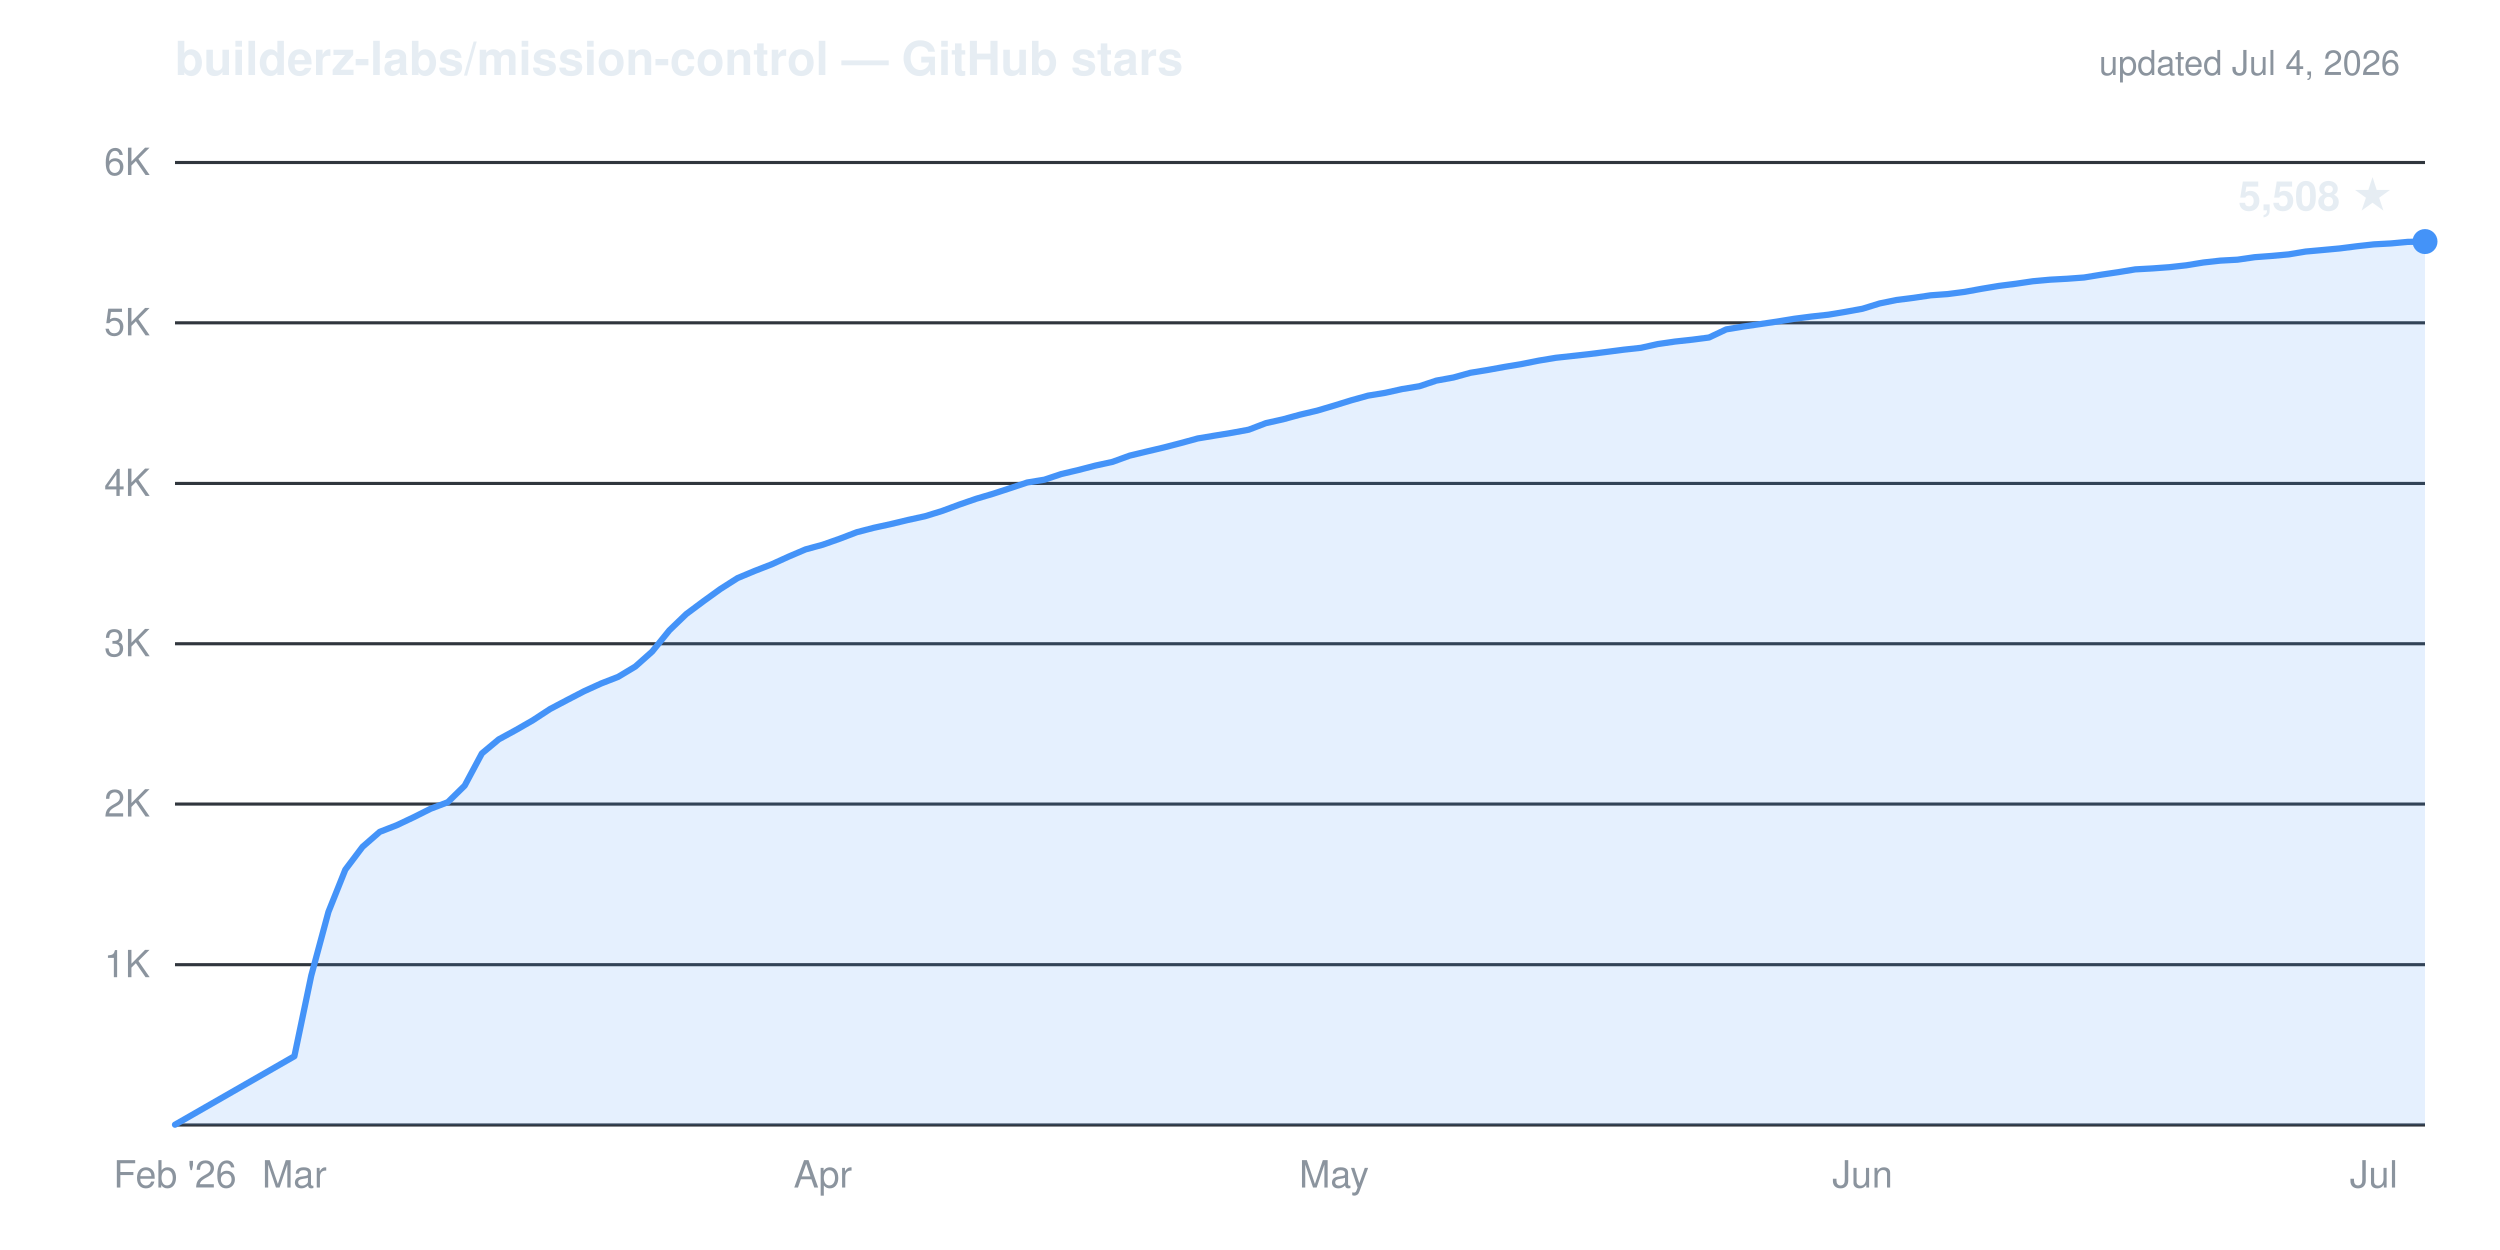
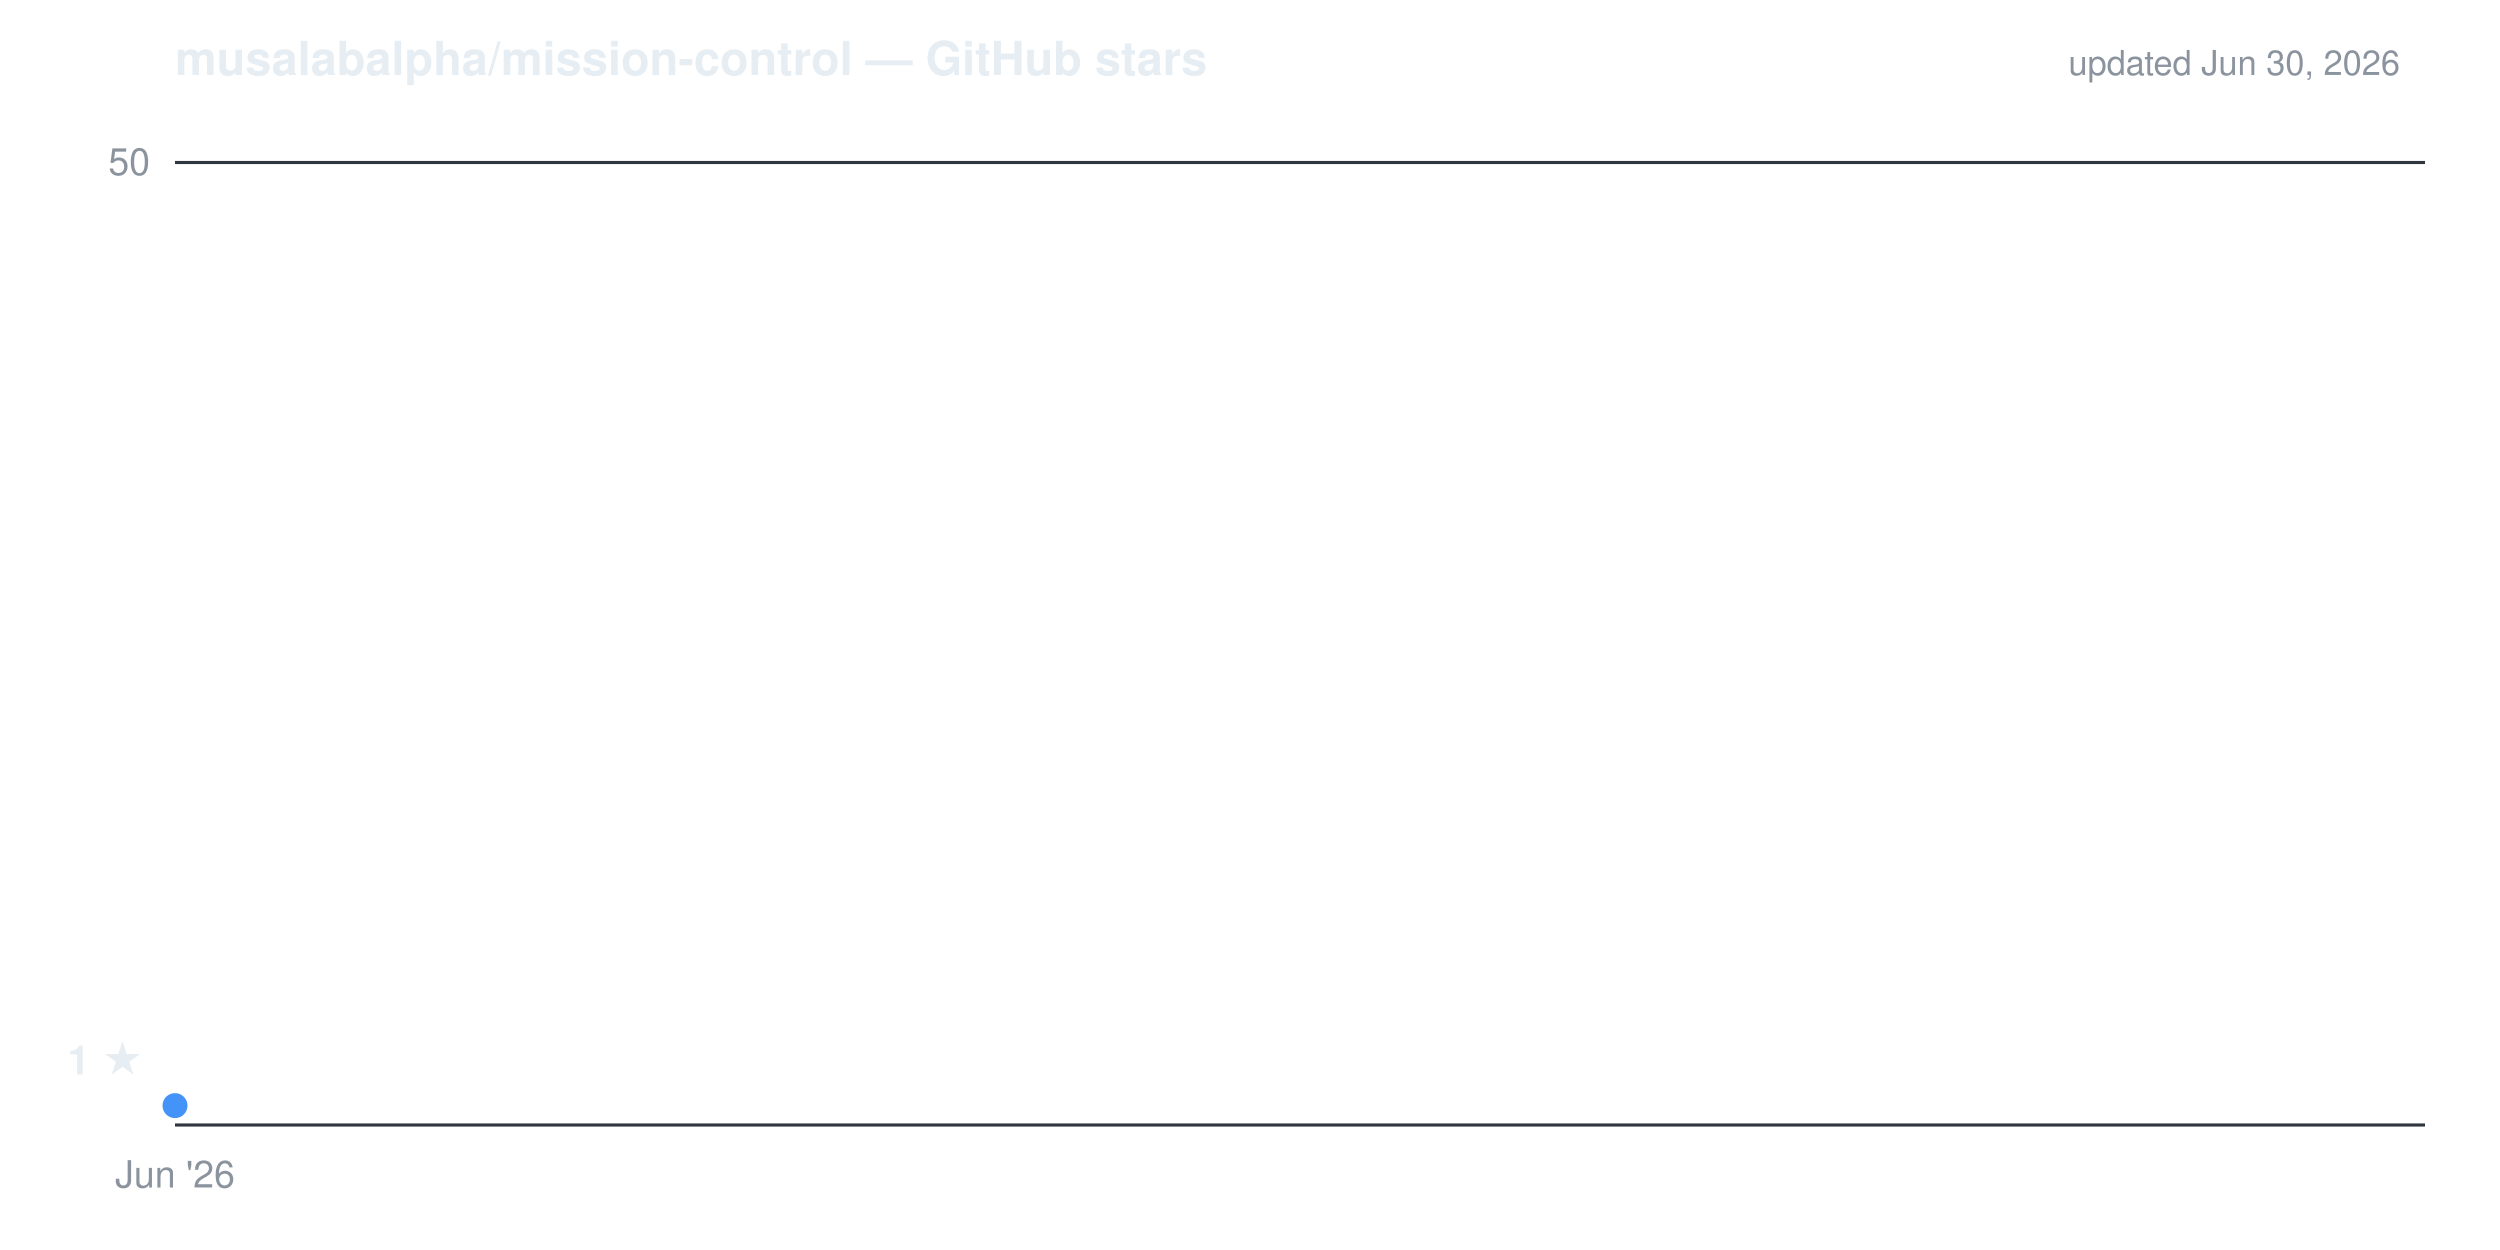
- <svg xmlns="http://www.w3.org/2000/svg" viewBox="0 0 800 400" width="800" height="400" role="img" aria-label="Cumulative GitHub stars for builderz-labs/mission-control: 5,508 as of Jul 4, 2026">
+ <svg xmlns="http://www.w3.org/2000/svg" viewBox="0 0 800 400" width="800" height="400" role="img" aria-label="Cumulative GitHub stars for musalabalpha/mission-control: 1 as of Jun 30, 2026">
  <g font-family="-apple-system,'Segoe UI',Helvetica,Arial,sans-serif">
-     <text x="56" y="24" fill="#e6edf3" font-size="15" font-weight="600">builderz-labs/mission-control — GitHub stars</text>
-     <text x="768" y="24" text-anchor="end" fill="#8b949e" font-size="11">updated Jul 4, 2026</text>
-     <line x1="56" y1="308.7" x2="776" y2="308.7" stroke="#30363d" stroke-width="1" />
-     <line x1="56" y1="257.3" x2="776" y2="257.3" stroke="#30363d" stroke-width="1" />
-     <line x1="56" y1="206.0" x2="776" y2="206.0" stroke="#30363d" stroke-width="1" />
-     <line x1="56" y1="154.7" x2="776" y2="154.7" stroke="#30363d" stroke-width="1" />
-     <line x1="56" y1="103.3" x2="776" y2="103.3" stroke="#30363d" stroke-width="1" />
+     <text x="56" y="24" fill="#e6edf3" font-size="15" font-weight="600">musalabalpha/mission-control — GitHub stars</text>
+     <text x="768" y="24" text-anchor="end" fill="#8b949e" font-size="11">updated Jun 30, 2026</text>
    <line x1="56" y1="52.0" x2="776" y2="52.0" stroke="#30363d" stroke-width="1" />
    <line x1="56" y1="360.0" x2="776" y2="360.0" stroke="#30363d" stroke-width="1" />
-     <text x="48" y="312.7" text-anchor="end" fill="#8b949e" font-size="12">1K</text>
-     <text x="48" y="261.3" text-anchor="end" fill="#8b949e" font-size="12">2K</text>
-     <text x="48" y="210.0" text-anchor="end" fill="#8b949e" font-size="12">3K</text>
-     <text x="48" y="158.7" text-anchor="end" fill="#8b949e" font-size="12">4K</text>
-     <text x="48" y="107.3" text-anchor="end" fill="#8b949e" font-size="12">5K</text>
-     <text x="48" y="56.0" text-anchor="end" fill="#8b949e" font-size="12">6K</text>
-     <text x="56.0" y="380" text-anchor="middle" fill="#8b949e" font-size="12">Feb '26</text>
-     <text x="94.2" y="380" text-anchor="middle" fill="#8b949e" font-size="12">Mar</text>
-     <text x="263.3" y="380" text-anchor="middle" fill="#8b949e" font-size="12">Apr</text>
-     <text x="426.9" y="380" text-anchor="middle" fill="#8b949e" font-size="12">May</text>
-     <text x="596.0" y="380" text-anchor="middle" fill="#8b949e" font-size="12">Jun</text>
-     <text x="759.6" y="380" text-anchor="middle" fill="#8b949e" font-size="12">Jul</text>
-     <path d="M56.0,359.9 L94.2,338.0 L99.6,312.2 L105.1,291.8 L110.5,278.3 L116.0,271.0 L121.5,266.2 L126.9,264.1 L132.4,261.5 L137.8,258.8 L143.3,256.7 L148.7,251.4 L154.2,241.1 L159.6,236.6 L165.1,233.6 L170.5,230.5 L176.0,226.9 L181.5,224.0 L186.9,221.2 L192.4,218.7 L197.8,216.6 L203.3,213.3 L208.7,208.5 L214.2,201.7 L219.6,196.5 L225.1,192.4 L230.5,188.5 L236.0,185.0 L241.5,182.7 L246.9,180.6 L252.4,178.1 L257.8,175.8 L263.3,174.3 L268.7,172.4 L274.2,170.3 L279.6,168.9 L285.1,167.7 L290.5,166.4 L296.0,165.2 L301.5,163.5 L306.9,161.5 L312.4,159.6 L317.8,158.0 L323.3,156.2 L328.7,154.4 L334.2,153.5 L339.6,151.7 L345.1,150.4 L350.5,149.0 L356.0,147.8 L361.5,145.8 L366.9,144.5 L372.4,143.2 L377.8,141.8 L383.3,140.3 L388.7,139.4 L394.2,138.5 L399.6,137.5 L405.1,135.4 L410.5,134.2 L416.0,132.7 L421.5,131.4 L426.9,129.8 L432.4,128.1 L437.8,126.6 L443.3,125.7 L448.7,124.5 L454.2,123.6 L459.6,121.8 L465.1,120.8 L470.5,119.3 L476.0,118.4 L481.5,117.4 L486.9,116.5 L492.4,115.4 L497.8,114.5 L503.3,113.9 L508.7,113.3 L514.2,112.6 L519.6,111.9 L525.1,111.3 L530.5,110.1 L536.0,109.3 L541.5,108.7 L546.9,108.0 L552.4,105.4 L557.8,104.5 L563.3,103.7 L568.7,102.9 L574.2,102.0 L579.6,101.3 L585.1,100.7 L590.5,99.8 L596.0,98.8 L601.5,97.1 L606.9,96.0 L612.4,95.3 L617.8,94.5 L623.3,94.1 L628.7,93.4 L634.2,92.4 L639.6,91.5 L645.1,90.8 L650.5,90.0 L656.0,89.5 L661.5,89.2 L666.9,88.8 L672.4,87.9 L677.8,87.1 L683.3,86.2 L688.7,85.9 L694.2,85.5 L699.6,84.9 L705.1,84.0 L710.5,83.4 L716.0,83.1 L721.5,82.3 L726.9,81.9 L732.4,81.4 L737.8,80.5 L743.3,80.0 L748.7,79.5 L754.2,78.8 L759.6,78.2 L765.1,77.9 L770.5,77.4 L776.0,77.3 L776.0,360.0 L56.0,360.0 Z" fill="#4493f8" fill-opacity="0.14" stroke="none" />
-     <path d="M56.0,359.9 L94.2,338.0 L99.6,312.2 L105.1,291.8 L110.5,278.3 L116.0,271.0 L121.5,266.2 L126.9,264.1 L132.4,261.5 L137.8,258.8 L143.3,256.7 L148.7,251.4 L154.2,241.1 L159.6,236.6 L165.1,233.6 L170.5,230.5 L176.0,226.9 L181.5,224.0 L186.9,221.2 L192.4,218.7 L197.8,216.6 L203.3,213.3 L208.7,208.5 L214.2,201.7 L219.6,196.5 L225.1,192.4 L230.5,188.5 L236.0,185.0 L241.5,182.7 L246.9,180.6 L252.4,178.1 L257.8,175.8 L263.3,174.3 L268.7,172.4 L274.2,170.3 L279.6,168.9 L285.1,167.7 L290.5,166.4 L296.0,165.2 L301.5,163.5 L306.9,161.5 L312.4,159.6 L317.8,158.0 L323.3,156.2 L328.7,154.4 L334.2,153.5 L339.6,151.7 L345.1,150.4 L350.5,149.0 L356.0,147.8 L361.5,145.8 L366.9,144.5 L372.4,143.2 L377.8,141.8 L383.3,140.3 L388.7,139.4 L394.2,138.5 L399.6,137.5 L405.1,135.4 L410.5,134.2 L416.0,132.7 L421.5,131.4 L426.9,129.8 L432.4,128.1 L437.8,126.6 L443.3,125.7 L448.7,124.5 L454.2,123.6 L459.6,121.8 L465.1,120.8 L470.5,119.3 L476.0,118.4 L481.5,117.4 L486.9,116.5 L492.4,115.4 L497.8,114.5 L503.3,113.9 L508.7,113.3 L514.2,112.6 L519.6,111.9 L525.1,111.3 L530.5,110.1 L536.0,109.3 L541.5,108.7 L546.9,108.0 L552.4,105.4 L557.8,104.5 L563.3,103.7 L568.7,102.9 L574.2,102.0 L579.6,101.3 L585.1,100.7 L590.5,99.8 L596.0,98.8 L601.5,97.1 L606.9,96.0 L612.4,95.3 L617.8,94.5 L623.3,94.1 L628.7,93.4 L634.2,92.4 L639.6,91.5 L645.1,90.8 L650.5,90.0 L656.0,89.5 L661.5,89.2 L666.9,88.8 L672.4,87.9 L677.8,87.1 L683.3,86.2 L688.7,85.9 L694.2,85.5 L699.6,84.9 L705.1,84.0 L710.5,83.4 L716.0,83.1 L721.5,82.3 L726.9,81.9 L732.4,81.4 L737.8,80.5 L743.3,80.0 L748.7,79.5 L754.2,78.8 L759.6,78.2 L765.1,77.9 L770.5,77.4 L776.0,77.3" fill="none" stroke="#4493f8" stroke-width="2" stroke-linejoin="round" stroke-linecap="round" />
-     <circle cx="776.0" cy="77.3" r="4" fill="#4493f8" />
-     <text x="766.0" y="67.3" text-anchor="end" fill="#e6edf3" font-size="13" font-weight="600">5,508 ★</text>
+     <text x="48" y="56.0" text-anchor="end" fill="#8b949e" font-size="12">50</text>
+     <text x="56.0" y="380" text-anchor="middle" fill="#8b949e" font-size="12">Jun '26</text>
+     <path d="M56.0,353.8 L56.0,360.0 L56.0,360.0 Z" fill="#4493f8" fill-opacity="0.14" stroke="none" />
+     <path d="M56.0,353.8" fill="none" stroke="#4493f8" stroke-width="2" stroke-linejoin="round" stroke-linecap="round" />
+     <circle cx="56.0" cy="353.8" r="4" fill="#4493f8" />
+     <text x="46.0" y="343.8" text-anchor="end" fill="#e6edf3" font-size="13" font-weight="600">1 ★</text>
  </g>
</svg>
